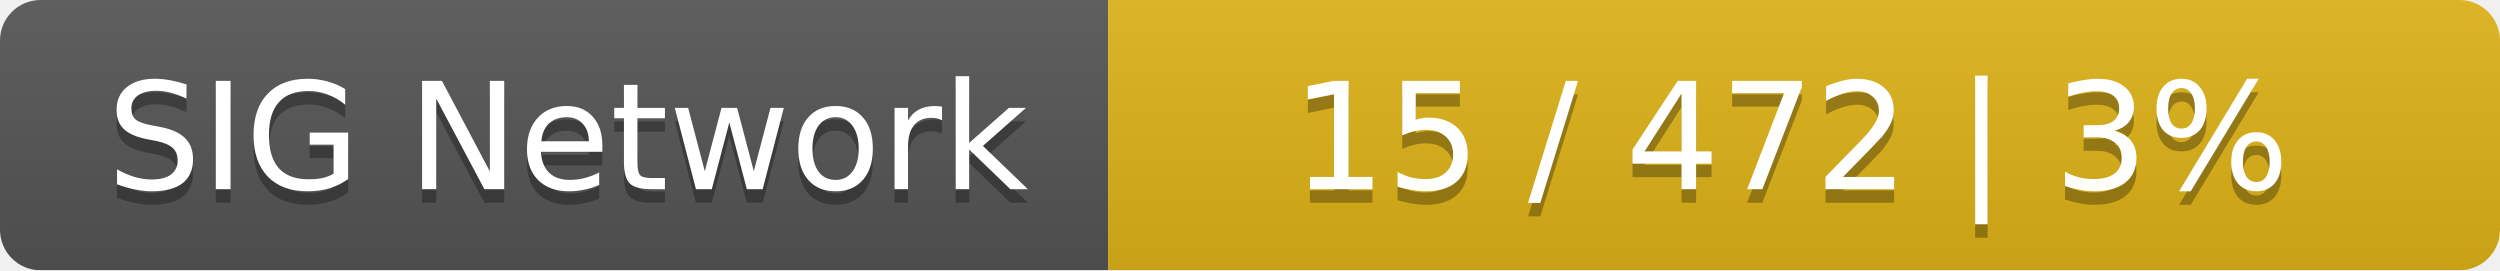
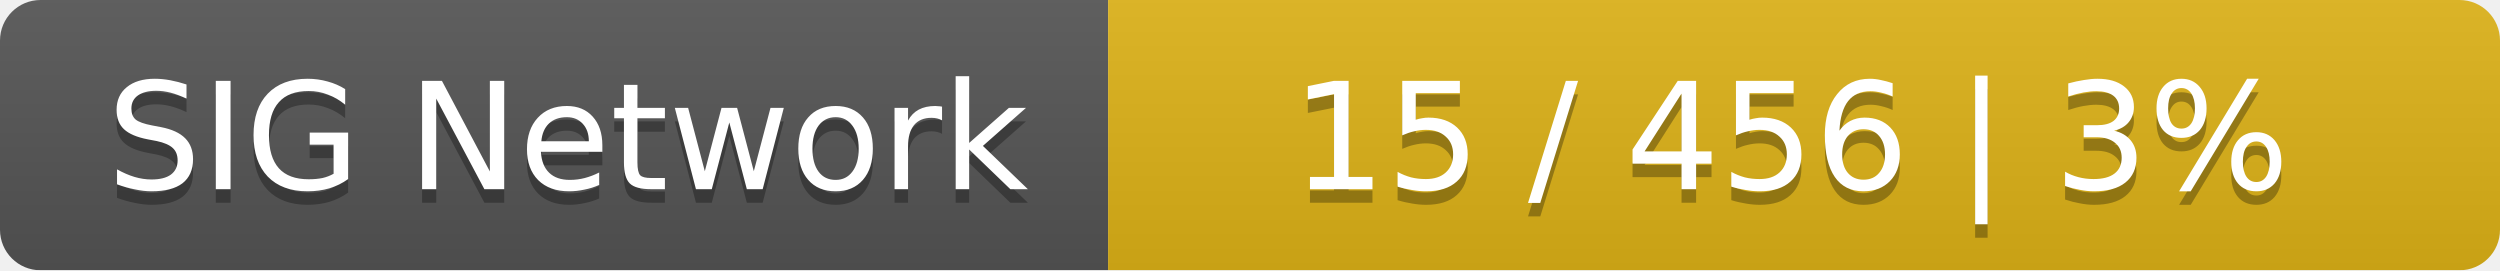
<svg xmlns="http://www.w3.org/2000/svg" width="185" height="20">
  <linearGradient id="smooth" x2="0" y2="100%">
    <stop offset="0" stop-color="#bbb" stop-opacity=".1" />
    <stop offset="1" stop-opacity=".1" />
  </linearGradient>
  <mask id="round">
    <rect width="185" height="20" rx="3" fill="#fff" />
  </mask>
  <g mask="url(#round)">
    <rect width="82" height="20" fill="#555" />
    <rect x="82" width="103" height="20" fill="#dfb317" />
    <rect width="185" height="20" fill="url(#smooth)" />
  </g>
  <g fill="#fff" text-anchor="middle" font-family="DejaVu Sans,Verdana,Geneva,sans-serif" font-size="11">
    <text x="42" y="15" fill="#010101" fill-opacity=".3">SIG Network</text>
    <text x="42" y="14">SIG Network</text>
-     <text x="132.5" y="15" fill="#010101" fill-opacity=".3">15 / 472    |    3%</text>
-     <text x="132.5" y="14">15 / 472    |    3%</text>
+     <text x="132.5" y="15" fill="#010101" fill-opacity=".3">15 / 456    |    3%</text>
+     <text x="132.5" y="14">15 / 456    |    3%</text>
  </g>
</svg>
